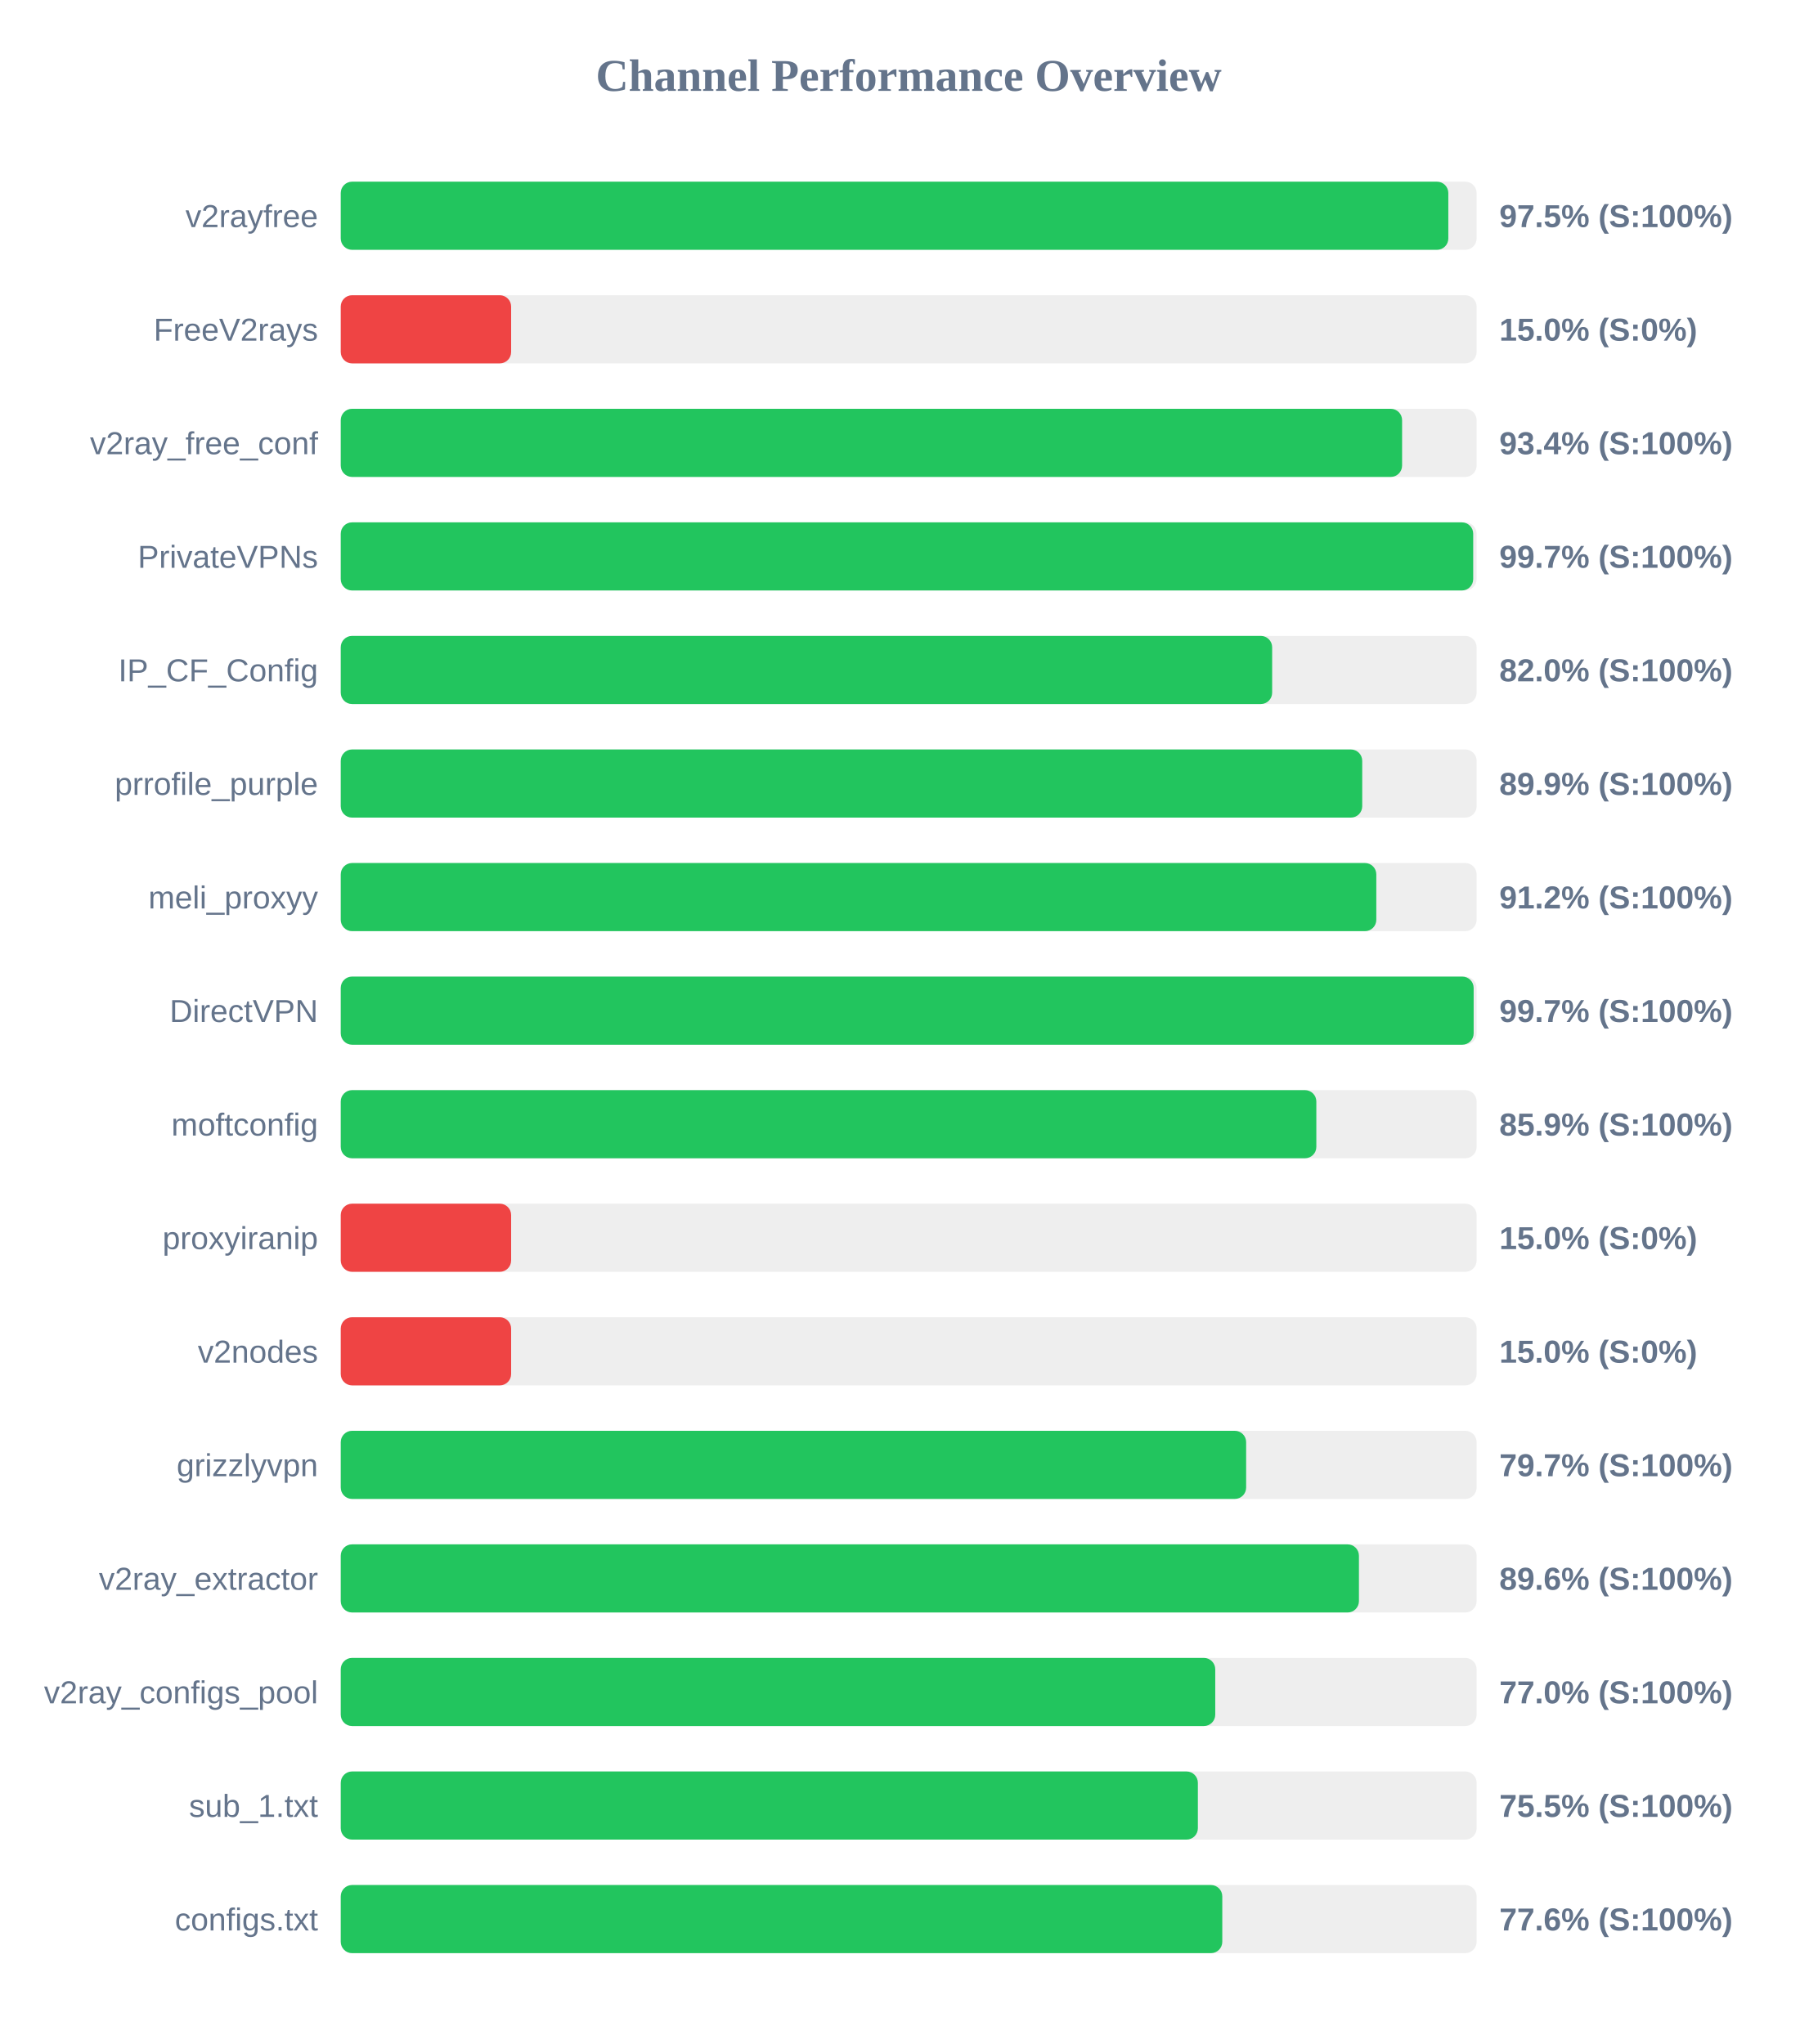
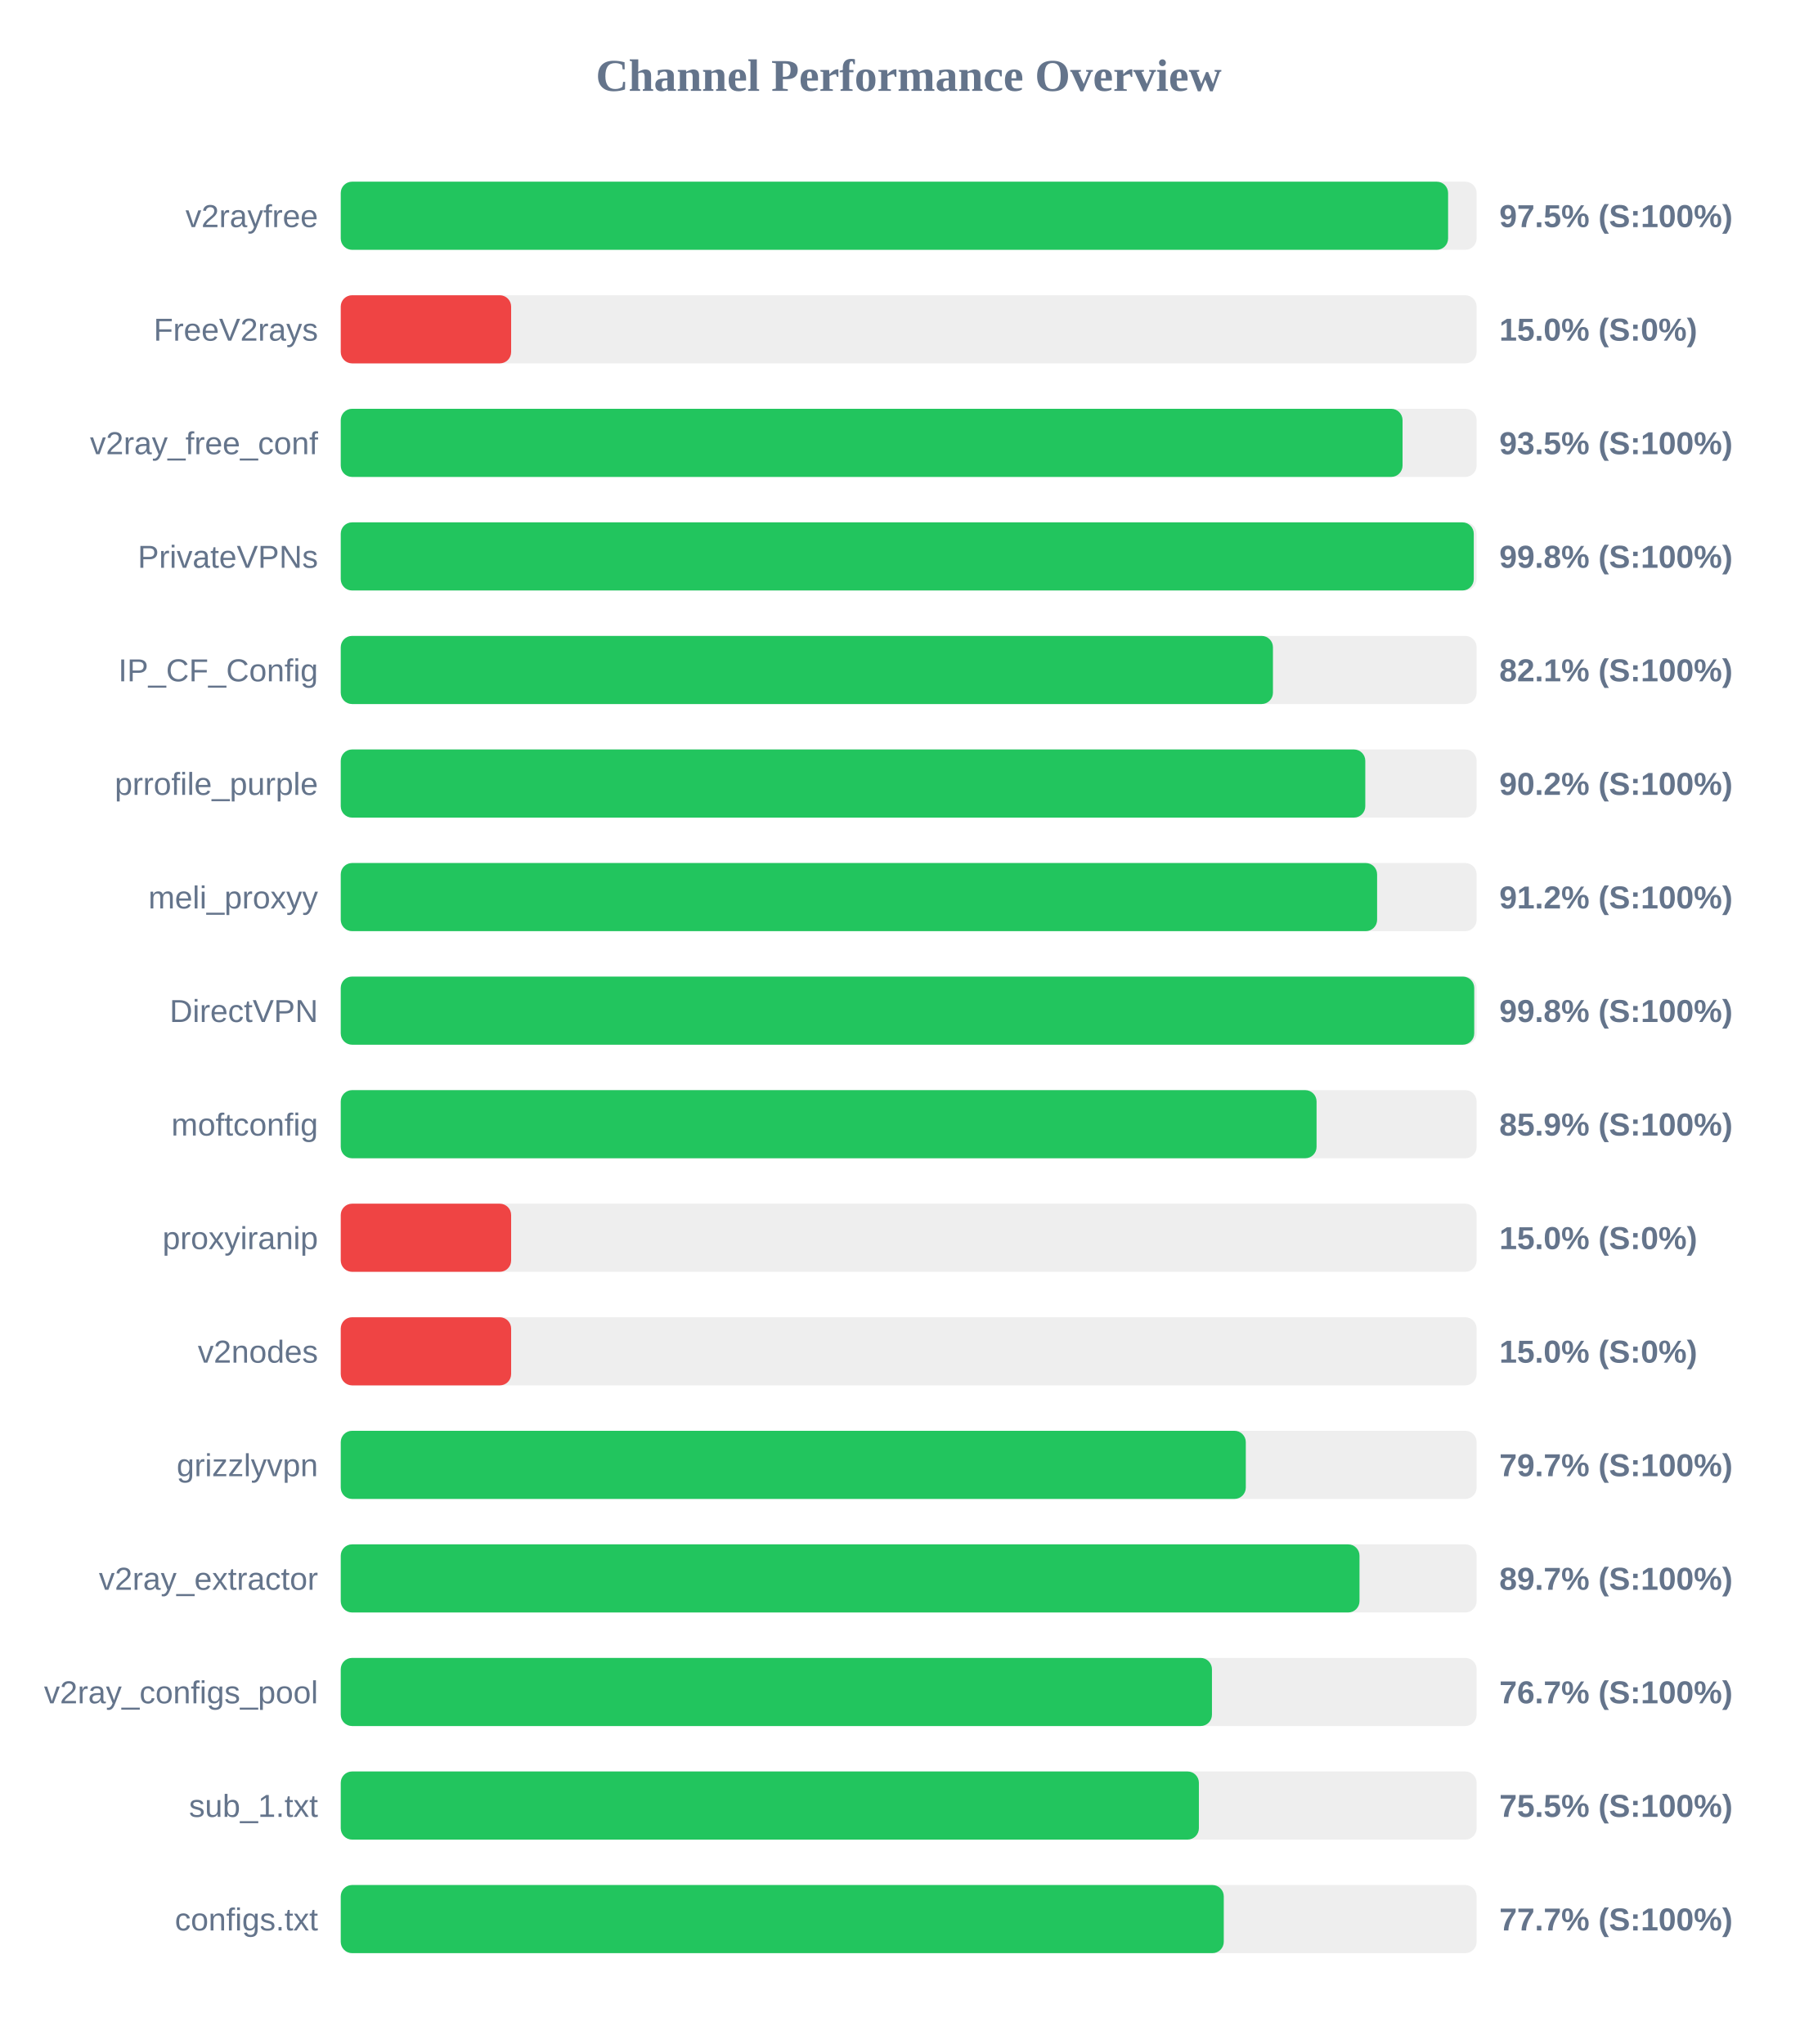
<svg xmlns="http://www.w3.org/2000/svg" width="800" height="900" version="1.1">
  <style>
        .row { font: 14px Arial; fill: #64748b; }
        .score { font: bold 14px Arial; fill: #64748b; }
    </style>
  <text x="400" y="40" text-anchor="middle" font-size="20px" font-weight="bold" fill="#64748b">Channel Performance Overview</text>
  <rect x="150" y="80" width="500" height="30" fill="#eee" rx="5" />
-   <rect x="150" y="80" width="487.55" height="30" fill="#22c55e" rx="5" />
+   <rect x="150" y="80" width="487.45" height="30" fill="#22c55e" rx="5" />
  <text x="140" y="100" text-anchor="end" class="row">v2rayfree</text>
  <text x="660" y="100" text-anchor="start" class="score">97.5% (S:100%)</text>
  <rect x="150" y="130" width="500" height="30" fill="#eee" rx="5" />
  <rect x="150" y="130" width="75.0" height="30" fill="#ef4444" rx="5" />
  <text x="140" y="150" text-anchor="end" class="row">FreeV2rays</text>
  <text x="660" y="150" text-anchor="start" class="score">15.0% (S:0%)</text>
  <rect x="150" y="180" width="500" height="30" fill="#eee" rx="5" />
-   <rect x="150" y="180" width="467.2" height="30" fill="#22c55e" rx="5" />
+   <rect x="150" y="180" width="467.4" height="30" fill="#22c55e" rx="5" />
  <text x="140" y="200" text-anchor="end" class="row">v2ray_free_conf</text>
-   <text x="660" y="200" text-anchor="start" class="score">93.4% (S:100%)</text>
+   <text x="660" y="200" text-anchor="start" class="score">93.5% (S:100%)</text>
  <rect x="150" y="230" width="500" height="30" fill="#eee" rx="5" />
-   <rect x="150" y="230" width="498.5" height="30" fill="#22c55e" rx="5" />
+   <rect x="150" y="230" width="498.75" height="30" fill="#22c55e" rx="5" />
  <text x="140" y="250" text-anchor="end" class="row">PrivateVPNs</text>
-   <text x="660" y="250" text-anchor="start" class="score">99.7% (S:100%)</text>
+   <text x="660" y="250" text-anchor="start" class="score">99.8% (S:100%)</text>
  <rect x="150" y="280" width="500" height="30" fill="#eee" rx="5" />
-   <rect x="150" y="280" width="410.0" height="30" fill="#22c55e" rx="5" />
+   <rect x="150" y="280" width="410.35" height="30" fill="#22c55e" rx="5" />
  <text x="140" y="300" text-anchor="end" class="row">IP_CF_Config</text>
-   <text x="660" y="300" text-anchor="start" class="score">82.0% (S:100%)</text>
+   <text x="660" y="300" text-anchor="start" class="score">82.1% (S:100%)</text>
  <rect x="150" y="330" width="500" height="30" fill="#eee" rx="5" />
-   <rect x="150" y="330" width="449.65" height="30" fill="#22c55e" rx="5" />
+   <rect x="150" y="330" width="451.0" height="30" fill="#22c55e" rx="5" />
  <text x="140" y="350" text-anchor="end" class="row">prrofile_purple</text>
-   <text x="660" y="350" text-anchor="start" class="score">89.9% (S:100%)</text>
+   <text x="660" y="350" text-anchor="start" class="score">90.2% (S:100%)</text>
  <rect x="150" y="380" width="500" height="30" fill="#eee" rx="5" />
-   <rect x="150" y="380" width="455.85" height="30" fill="#22c55e" rx="5" />
+   <rect x="150" y="380" width="456.2" height="30" fill="#22c55e" rx="5" />
  <text x="140" y="400" text-anchor="end" class="row">meli_proxyy</text>
  <text x="660" y="400" text-anchor="start" class="score">91.2% (S:100%)</text>
  <rect x="150" y="430" width="500" height="30" fill="#eee" rx="5" />
-   <rect x="150" y="430" width="498.7" height="30" fill="#22c55e" rx="5" />
+   <rect x="150" y="430" width="498.95" height="30" fill="#22c55e" rx="5" />
  <text x="140" y="450" text-anchor="end" class="row">DirectVPN</text>
-   <text x="660" y="450" text-anchor="start" class="score">99.7% (S:100%)</text>
+   <text x="660" y="450" text-anchor="start" class="score">99.8% (S:100%)</text>
  <rect x="150" y="480" width="500" height="30" fill="#eee" rx="5" />
-   <rect x="150" y="480" width="429.45" height="30" fill="#22c55e" rx="5" />
+   <rect x="150" y="480" width="429.55" height="30" fill="#22c55e" rx="5" />
  <text x="140" y="500" text-anchor="end" class="row">moftconfig</text>
  <text x="660" y="500" text-anchor="start" class="score">85.9% (S:100%)</text>
  <rect x="150" y="530" width="500" height="30" fill="#eee" rx="5" />
  <rect x="150" y="530" width="75.0" height="30" fill="#ef4444" rx="5" />
  <text x="140" y="550" text-anchor="end" class="row">proxyiranip</text>
  <text x="660" y="550" text-anchor="start" class="score">15.0% (S:0%)</text>
  <rect x="150" y="580" width="500" height="30" fill="#eee" rx="5" />
  <rect x="150" y="580" width="75.0" height="30" fill="#ef4444" rx="5" />
  <text x="140" y="600" text-anchor="end" class="row">v2nodes</text>
  <text x="660" y="600" text-anchor="start" class="score">15.0% (S:0%)</text>
  <rect x="150" y="630" width="500" height="30" fill="#eee" rx="5" />
-   <rect x="150" y="630" width="398.55" height="30" fill="#22c55e" rx="5" />
+   <rect x="150" y="630" width="398.4" height="30" fill="#22c55e" rx="5" />
  <text x="140" y="650" text-anchor="end" class="row">grizzlyvpn</text>
  <text x="660" y="650" text-anchor="start" class="score">79.7% (S:100%)</text>
  <rect x="150" y="680" width="500" height="30" fill="#eee" rx="5" />
-   <rect x="150" y="680" width="448.2" height="30" fill="#22c55e" rx="5" />
+   <rect x="150" y="680" width="448.45" height="30" fill="#22c55e" rx="5" />
  <text x="140" y="700" text-anchor="end" class="row">v2ray_extractor</text>
-   <text x="660" y="700" text-anchor="start" class="score">89.6% (S:100%)</text>
+   <text x="660" y="700" text-anchor="start" class="score">89.7% (S:100%)</text>
  <rect x="150" y="730" width="500" height="30" fill="#eee" rx="5" />
-   <rect x="150" y="730" width="384.95" height="30" fill="#22c55e" rx="5" />
+   <rect x="150" y="730" width="383.5" height="30" fill="#22c55e" rx="5" />
  <text x="140" y="750" text-anchor="end" class="row">v2ray_configs_pool</text>
-   <text x="660" y="750" text-anchor="start" class="score">77.0% (S:100%)</text>
+   <text x="660" y="750" text-anchor="start" class="score">76.7% (S:100%)</text>
  <rect x="150" y="780" width="500" height="30" fill="#eee" rx="5" />
-   <rect x="150" y="780" width="377.3" height="30" fill="#22c55e" rx="5" />
+   <rect x="150" y="780" width="377.75" height="30" fill="#22c55e" rx="5" />
  <text x="140" y="800" text-anchor="end" class="row">sub_1.txt</text>
  <text x="660" y="800" text-anchor="start" class="score">75.5% (S:100%)</text>
  <rect x="150" y="830" width="500" height="30" fill="#eee" rx="5" />
-   <rect x="150" y="830" width="388.05" height="30" fill="#22c55e" rx="5" />
+   <rect x="150" y="830" width="388.7" height="30" fill="#22c55e" rx="5" />
  <text x="140" y="850" text-anchor="end" class="row">configs.txt</text>
-   <text x="660" y="850" text-anchor="start" class="score">77.6% (S:100%)</text>
+   <text x="660" y="850" text-anchor="start" class="score">77.7% (S:100%)</text>
</svg>
